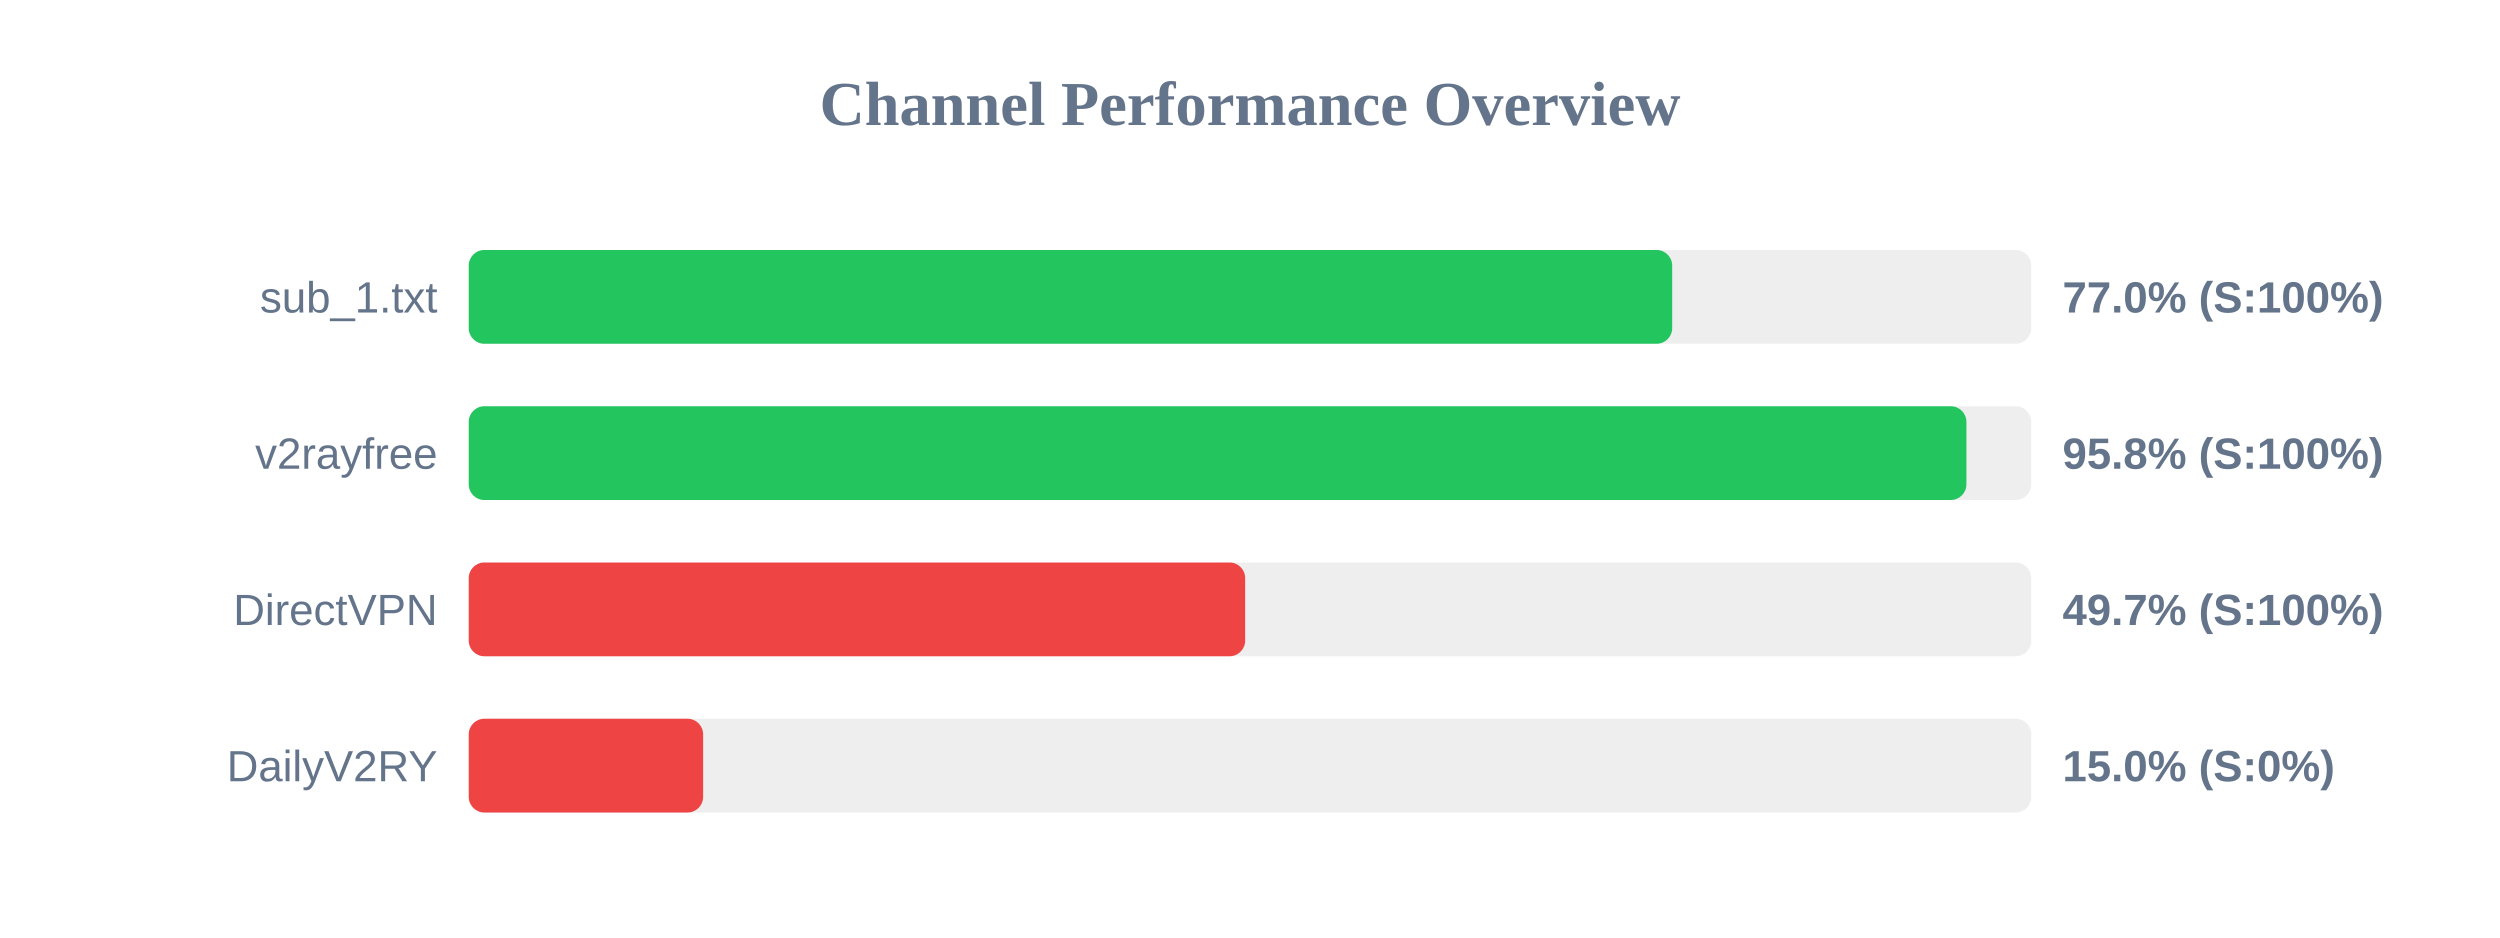
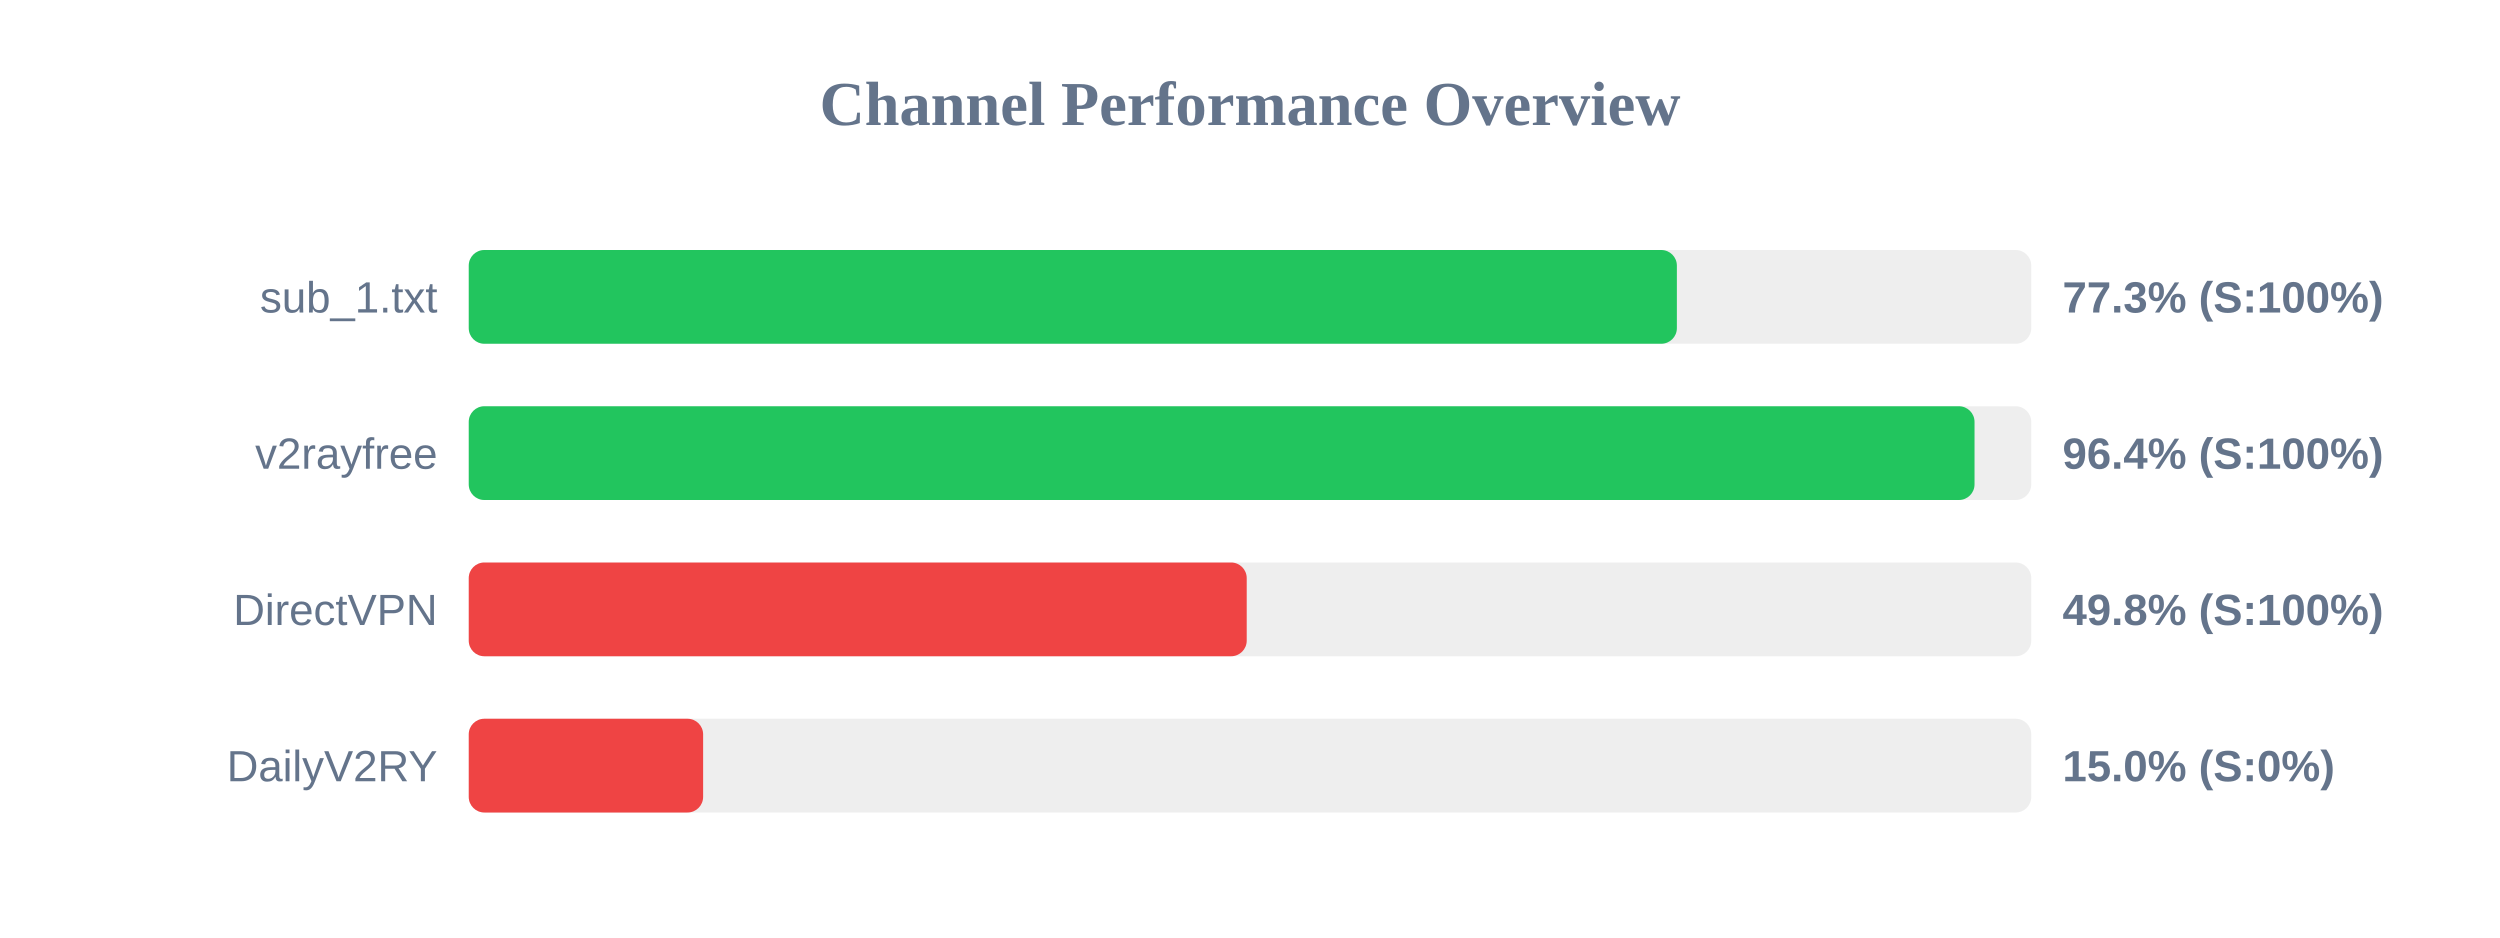
<svg xmlns="http://www.w3.org/2000/svg" width="800" height="300" version="1.1">
  <style>
        .row { font: 14px Arial; fill: #64748b; }
        .score { font: bold 14px Arial; fill: #64748b; }
    </style>
  <text x="400" y="40" text-anchor="middle" font-size="20px" font-weight="bold" fill="#64748b">Channel Performance Overview</text>
  <rect x="150" y="80" width="500" height="30" fill="#eee" rx="5" />
-   <rect x="150" y="80" width="385.1" height="30" fill="#22c55e" rx="5" />
+   <rect x="150" y="80" width="386.6" height="30" fill="#22c55e" rx="5" />
  <text x="140" y="100" text-anchor="end" class="row">sub_1.txt</text>
-   <text x="660" y="100" text-anchor="start" class="score">77.0% (S:100%)</text>
+   <text x="660" y="100" text-anchor="start" class="score">77.3% (S:100%)</text>
  <rect x="150" y="130" width="500" height="30" fill="#eee" rx="5" />
-   <rect x="150" y="130" width="479.25" height="30" fill="#22c55e" rx="5" />
+   <rect x="150" y="130" width="481.85" height="30" fill="#22c55e" rx="5" />
  <text x="140" y="150" text-anchor="end" class="row">v2rayfree</text>
-   <text x="660" y="150" text-anchor="start" class="score">95.8% (S:100%)</text>
+   <text x="660" y="150" text-anchor="start" class="score">96.4% (S:100%)</text>
  <rect x="150" y="180" width="500" height="30" fill="#eee" rx="5" />
-   <rect x="150" y="180" width="248.45" height="30" fill="#ef4444" rx="5" />
+   <rect x="150" y="180" width="248.95" height="30" fill="#ef4444" rx="5" />
  <text x="140" y="200" text-anchor="end" class="row">DirectVPN</text>
-   <text x="660" y="200" text-anchor="start" class="score">49.7% (S:100%)</text>
+   <text x="660" y="200" text-anchor="start" class="score">49.8% (S:100%)</text>
  <rect x="150" y="230" width="500" height="30" fill="#eee" rx="5" />
  <rect x="150" y="230" width="75.0" height="30" fill="#ef4444" rx="5" />
  <text x="140" y="250" text-anchor="end" class="row">DailyV2RY</text>
  <text x="660" y="250" text-anchor="start" class="score">15.0% (S:0%)</text>
</svg>
